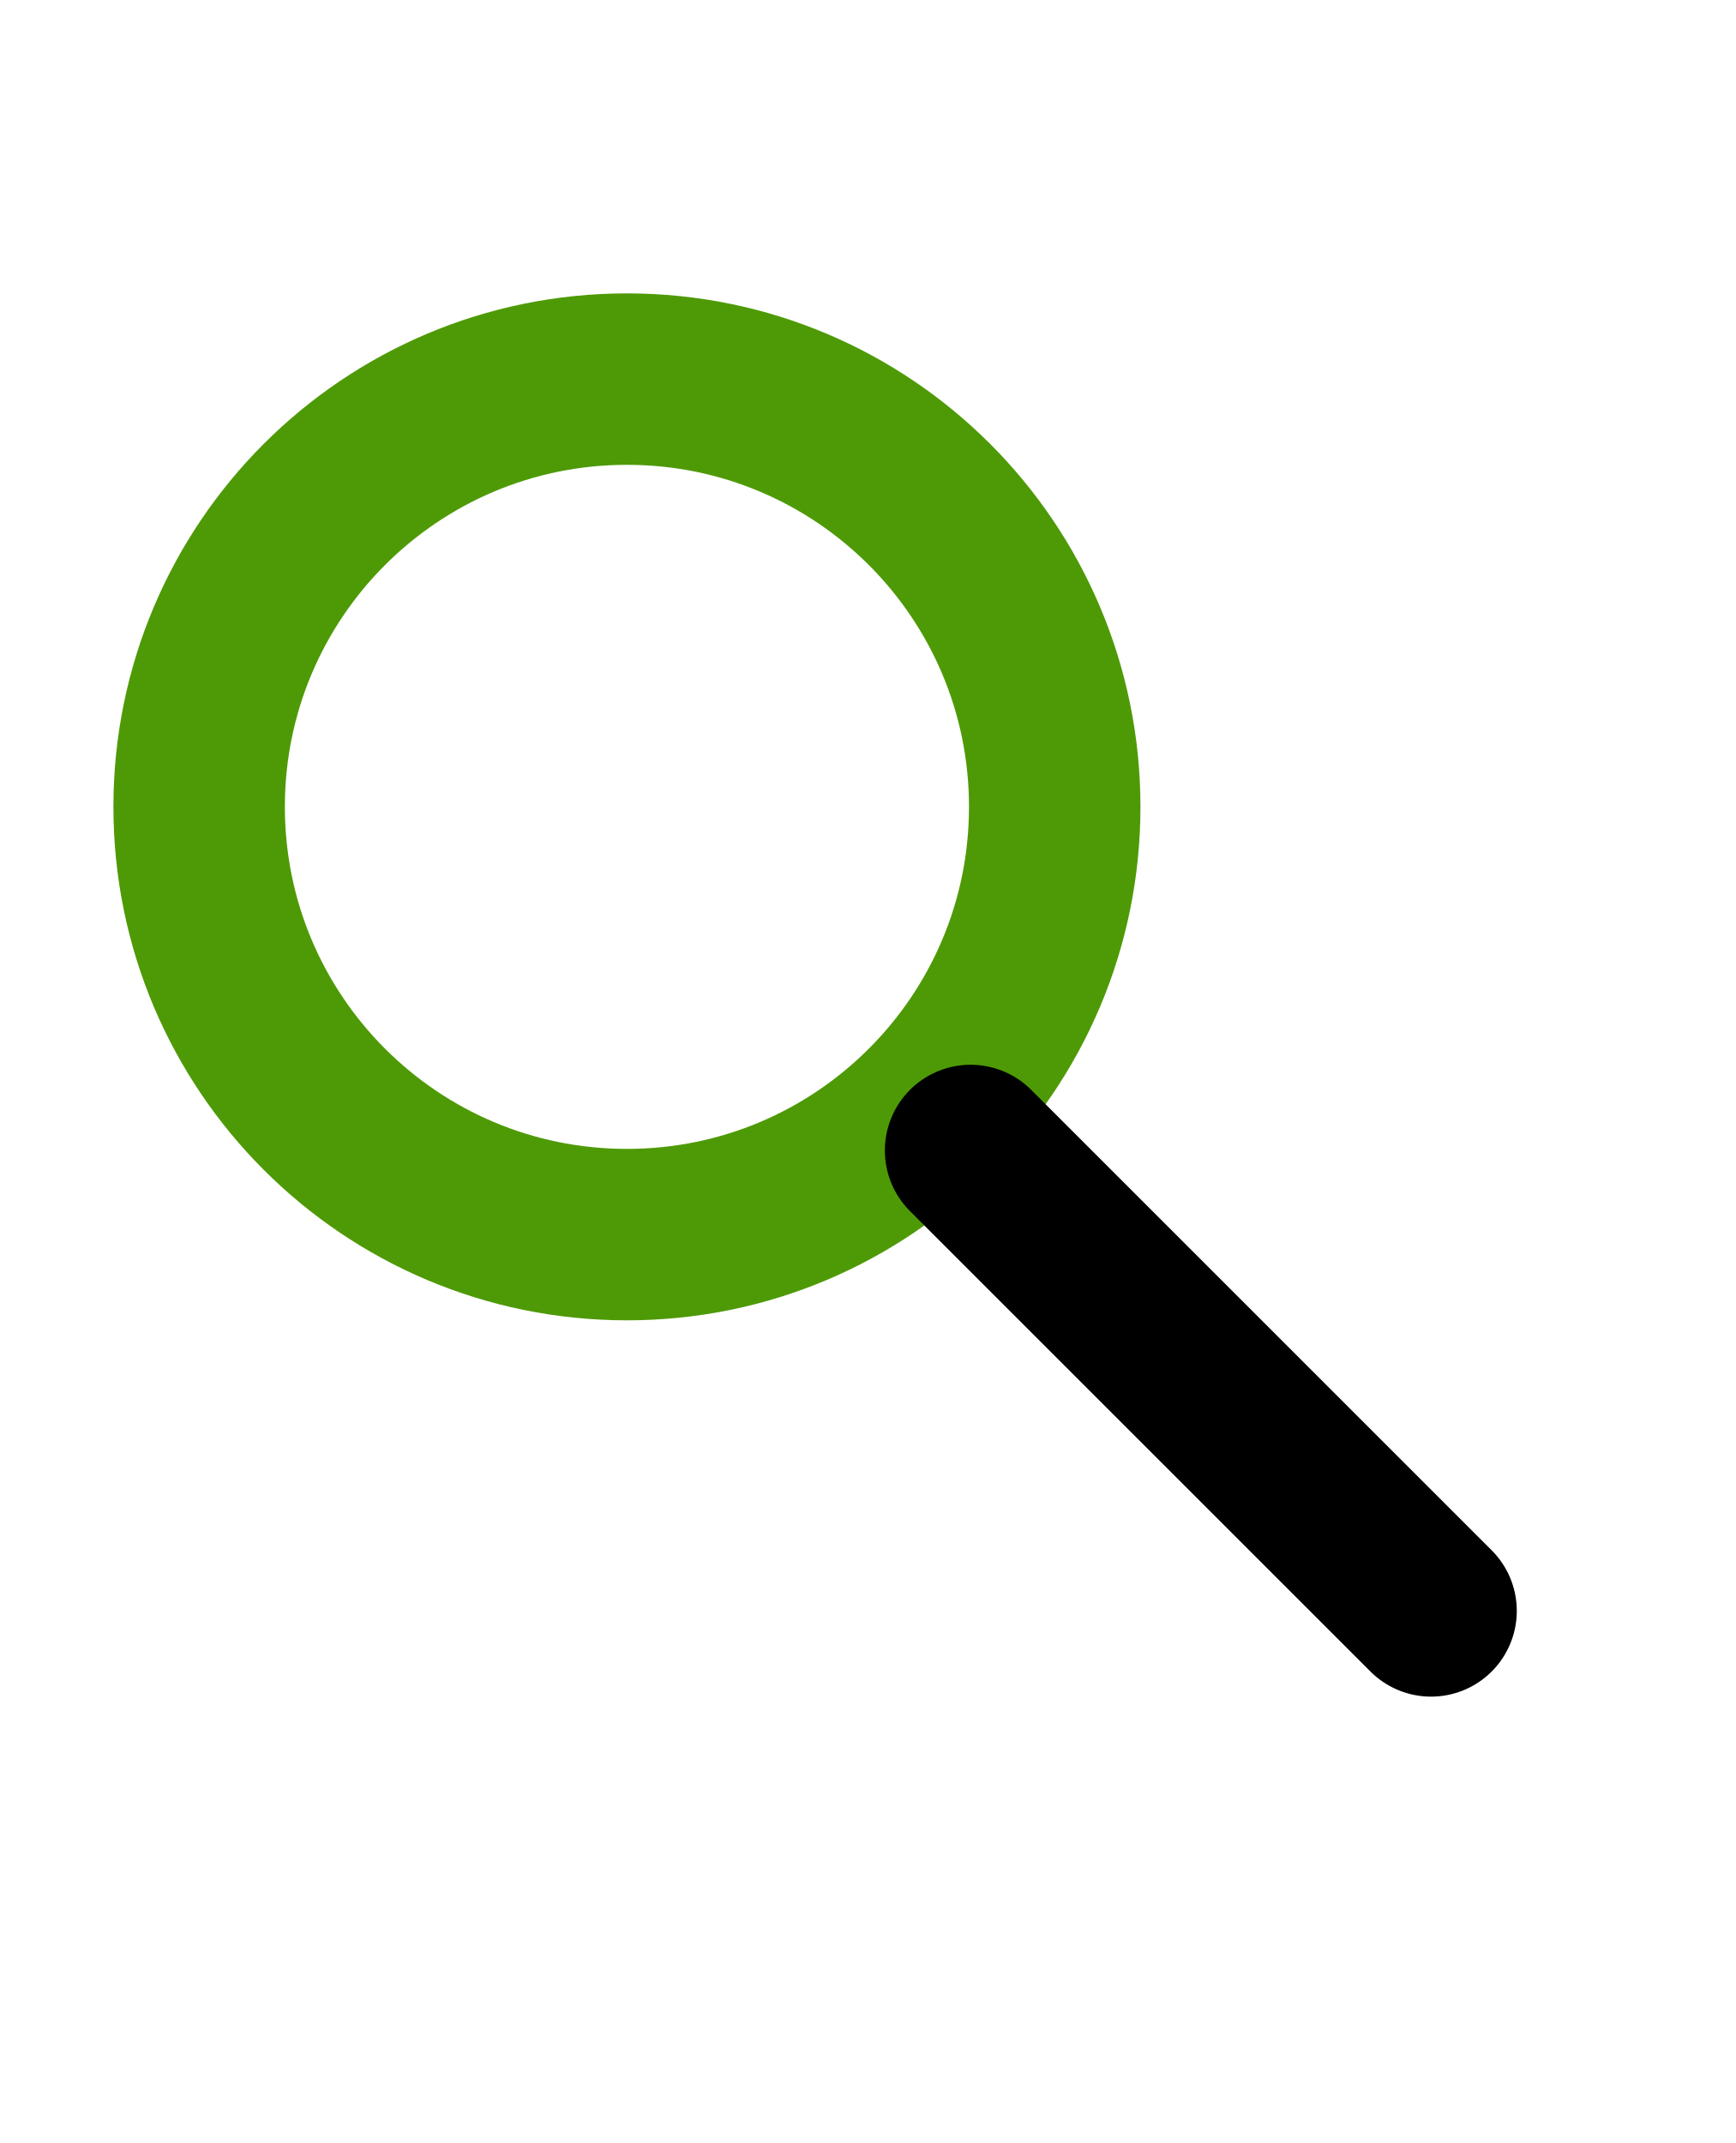
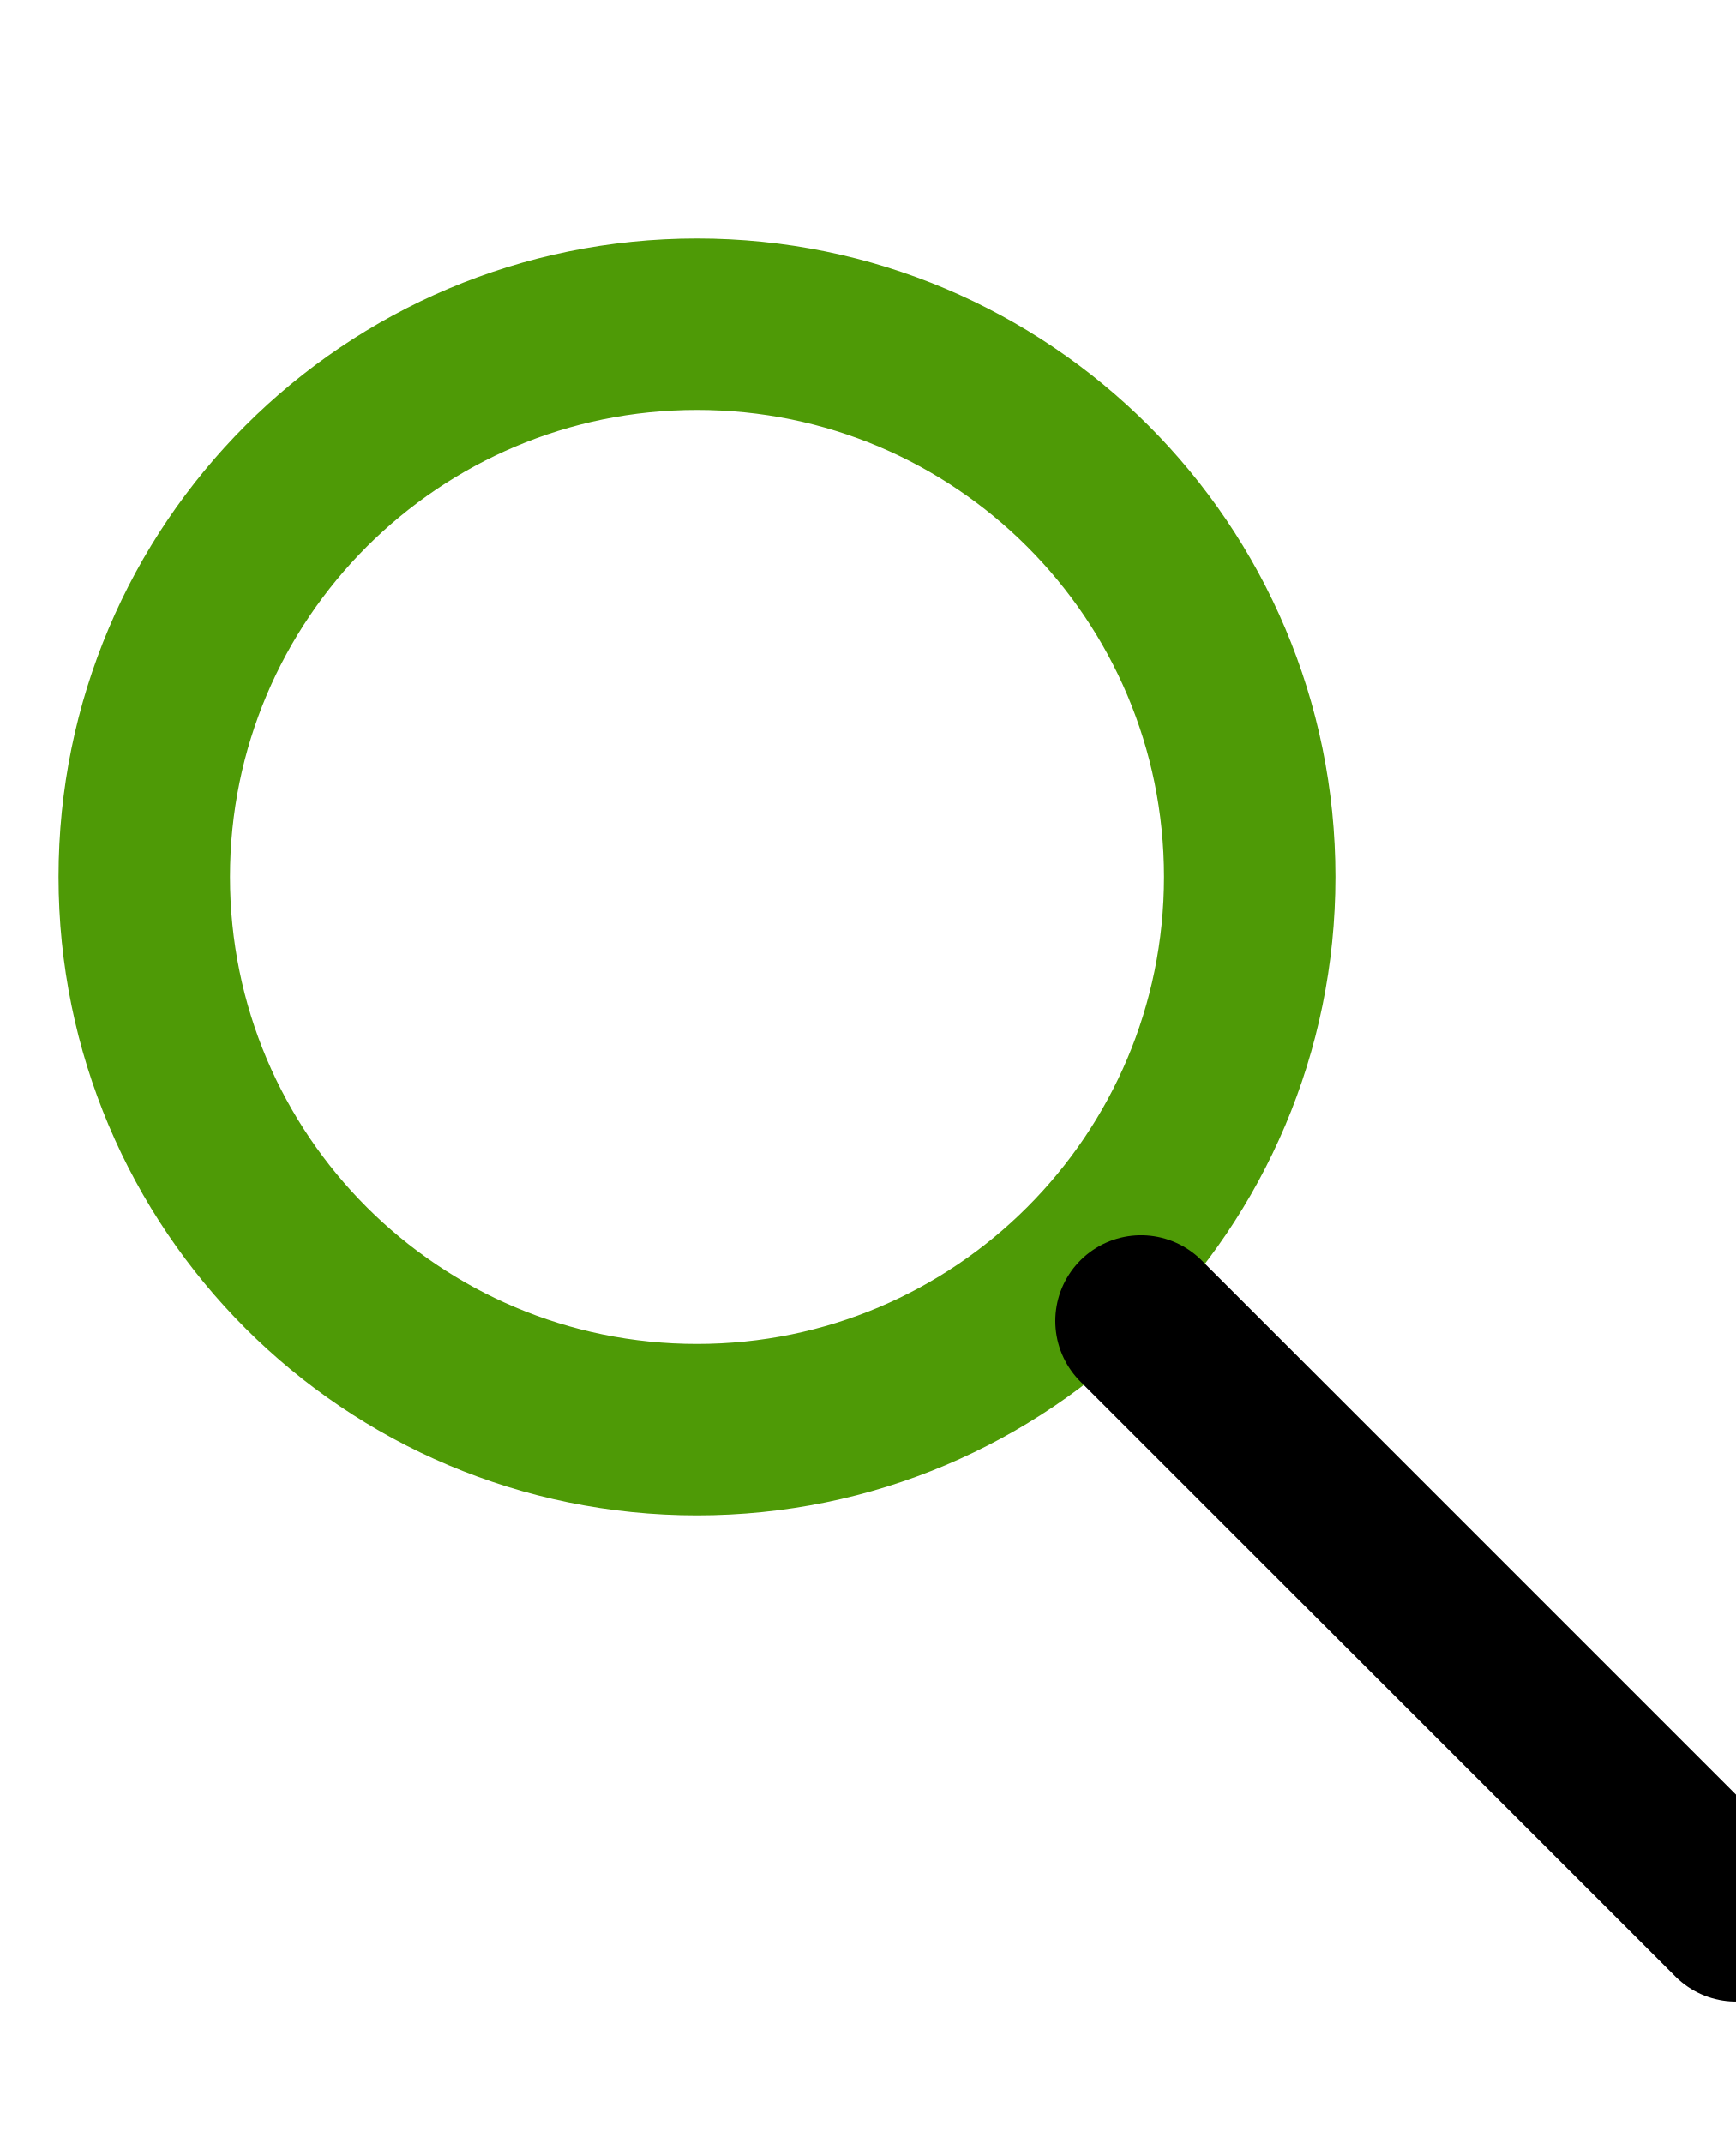
<svg xmlns="http://www.w3.org/2000/svg" version="1.1" viewBox="-10 0 810 1000" id="svg1">
  <defs id="defs1" />
-   <circle style="fill:none;stroke:#4e9a06;stroke-width:80;stroke-linecap:round;stroke-miterlimit:2;stroke-dasharray:none" id="path2" cx="282.52" cy="376.509" r="199.602" />
-   <path style="fill:none;stroke:#000000;stroke-width:80;stroke-linecap:round;stroke-linejoin:miter;stroke-dasharray:none;stroke-opacity:1" d="M 442.865,536.855 657.715,751.705" id="path3" />
+   <circle style="fill:none;stroke:#4e9a06;stroke-width:80;stroke-linecap:round;stroke-miterlimit:2;stroke-dasharray:none" id="path2" cx="315.213" cy="409.203" r="257.903" />
+   <path style="fill:none;stroke:#000000;stroke-width:80;stroke-linecap:round;stroke-linejoin:miter;stroke-dasharray:none;stroke-opacity:1" d="M 522.395,616.384 800,893.99" id="path3" />
</svg>
